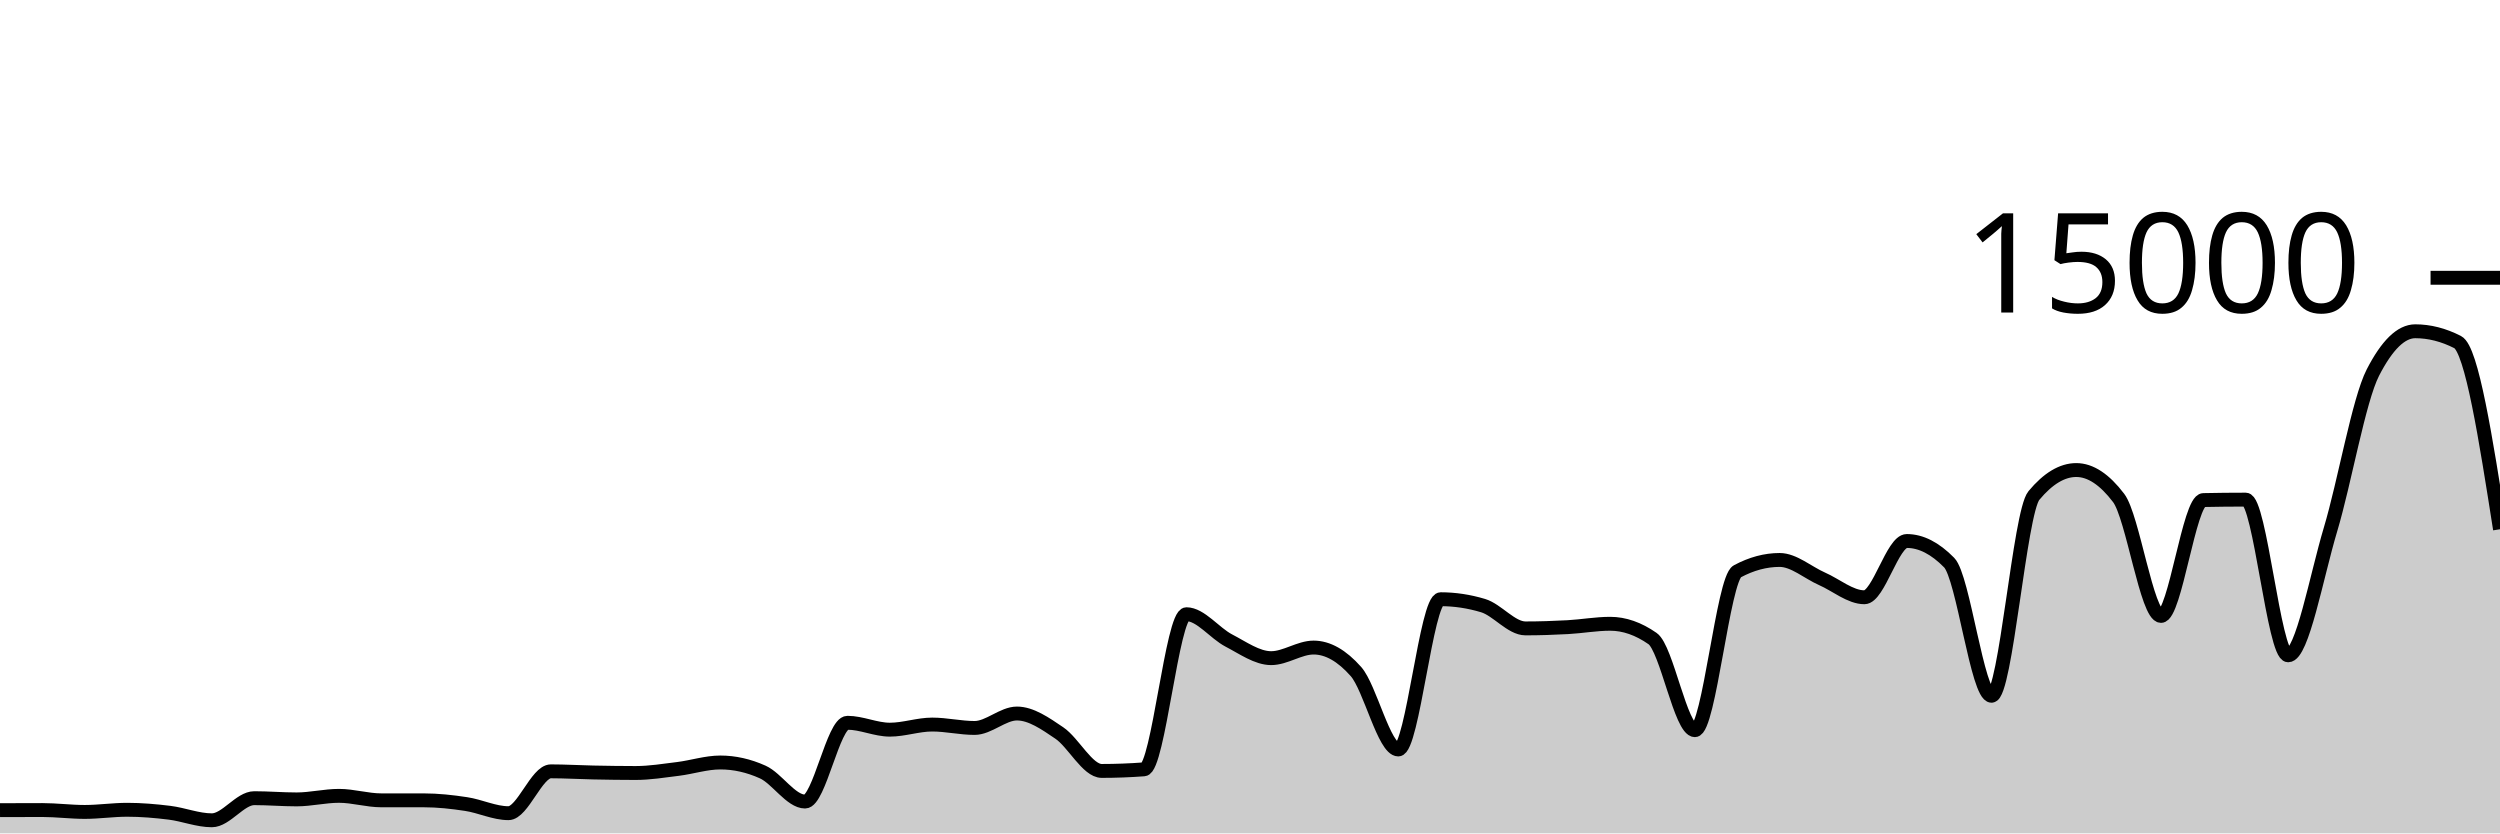
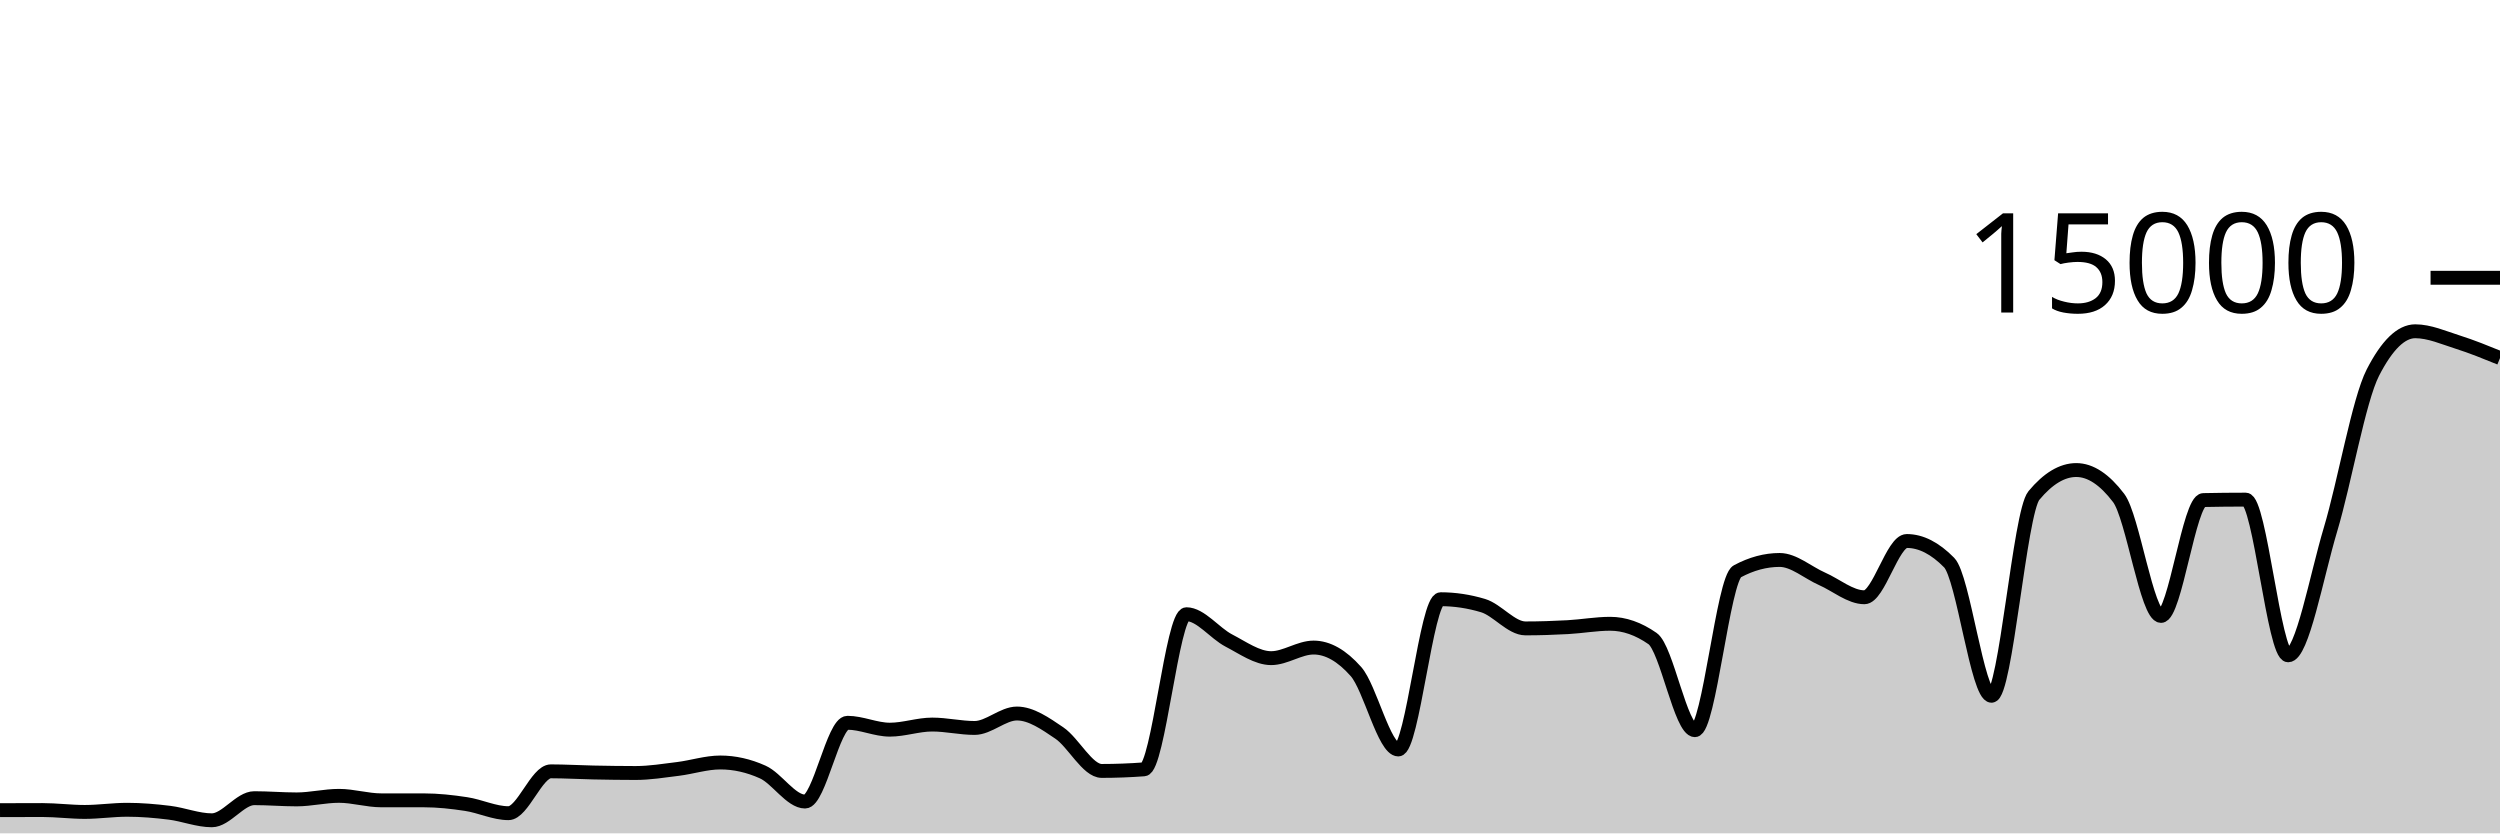
<svg xmlns="http://www.w3.org/2000/svg" viewBox="0 0 180 60">
  <g transform="translate(0,20)">
-     <path class="area" fill="rgba(0, 0, 0, 0.2)" d="M0,38.331C1.017,38.327,2.034,38.323,3.051,38.323C4.068,38.323,5.085,38.459,6.102,38.459C7.119,38.459,8.136,38.304,9.153,38.304C10.169,38.304,11.186,38.391,12.203,38.517C13.22,38.644,14.237,39.061,15.254,39.061C16.271,39.061,17.288,37.469,18.305,37.469C19.322,37.469,20.339,37.557,21.356,37.557C22.373,37.557,23.39,37.301,24.407,37.301C25.424,37.301,26.441,37.624,27.458,37.624C28.475,37.624,29.492,37.624,30.508,37.624C31.525,37.624,32.542,37.736,33.559,37.891C34.576,38.045,35.593,38.549,36.61,38.549C37.627,38.549,38.644,35.536,39.661,35.536C40.678,35.536,41.695,35.599,42.712,35.619C43.729,35.639,44.746,35.656,45.763,35.656C46.78,35.656,47.797,35.489,48.814,35.363C49.831,35.236,50.847,34.899,51.864,34.899C52.881,34.899,53.898,35.127,54.915,35.584C55.932,36.041,56.949,37.712,57.966,37.712C58.983,37.712,60,32.04,61.017,32.04C62.034,32.04,63.051,32.536,64.068,32.536C65.085,32.536,66.102,32.168,67.119,32.168C68.136,32.168,69.153,32.413,70.169,32.413C71.186,32.413,72.203,31.373,73.22,31.373C74.237,31.373,75.254,32.087,76.271,32.776C77.288,33.465,78.305,35.507,79.322,35.507C80.339,35.507,81.356,35.468,82.373,35.392C83.39,35.316,84.407,24.224,85.424,24.224C86.441,24.224,87.458,25.59,88.475,26.117C89.492,26.644,90.508,27.387,91.525,27.387C92.542,27.387,93.559,26.624,94.576,26.624C95.593,26.624,96.61,27.199,97.627,28.349C98.644,29.5,99.661,33.963,100.678,33.963C101.695,33.963,102.712,23.144,103.729,23.144C104.746,23.144,105.763,23.297,106.78,23.603C107.797,23.908,108.814,25.245,109.831,25.245C110.847,25.245,111.864,25.21,112.881,25.155C113.898,25.099,114.915,24.912,115.932,24.912C116.949,24.912,117.966,25.267,118.983,25.976C120,26.685,121.017,32.573,122.034,32.573C123.051,32.573,124.068,21.682,125.085,21.136C126.102,20.59,127.119,20.317,128.136,20.317C129.153,20.317,130.169,21.227,131.186,21.675C132.203,22.122,133.22,23.003,134.237,23.003C135.254,23.003,136.271,18.952,137.288,18.952C138.305,18.952,139.322,19.47,140.339,20.507C141.356,21.543,142.373,30.096,143.39,30.096C144.407,30.096,145.424,16.9,146.441,15.677C147.458,14.454,148.475,13.843,149.492,13.843C150.508,13.843,151.525,14.513,152.542,15.853C153.559,17.194,154.576,24.347,155.593,24.347C156.61,24.347,157.627,16.027,158.644,16.005C159.661,15.984,160.678,15.973,161.695,15.973C162.712,15.973,163.729,27.184,164.746,27.184C165.763,27.184,166.78,21.513,167.797,18.12C168.814,14.727,169.831,8.811,170.847,6.827C171.864,4.843,172.881,3.851,173.898,3.851C174.915,3.851,175.932,4.11,176.949,4.629C177.966,5.148,178.983,11.628,180,18.107L180,40C178.983,40,177.966,40,176.949,40C175.932,40,174.915,40,173.898,40C172.881,40,171.864,40,170.847,40C169.831,40,168.814,40,167.797,40C166.78,40,165.763,40,164.746,40C163.729,40,162.712,40,161.695,40C160.678,40,159.661,40,158.644,40C157.627,40,156.61,40,155.593,40C154.576,40,153.559,40,152.542,40C151.525,40,150.508,40,149.492,40C148.475,40,147.458,40,146.441,40C145.424,40,144.407,40,143.39,40C142.373,40,141.356,40,140.339,40C139.322,40,138.305,40,137.288,40C136.271,40,135.254,40,134.237,40C133.22,40,132.203,40,131.186,40C130.169,40,129.153,40,128.136,40C127.119,40,126.102,40,125.085,40C124.068,40,123.051,40,122.034,40C121.017,40,120,40,118.983,40C117.966,40,116.949,40,115.932,40C114.915,40,113.898,40,112.881,40C111.864,40,110.847,40,109.831,40C108.814,40,107.797,40,106.78,40C105.763,40,104.746,40,103.729,40C102.712,40,101.695,40,100.678,40C99.661,40,98.644,40,97.627,40C96.61,40,95.593,40,94.576,40C93.559,40,92.542,40,91.525,40C90.508,40,89.492,40,88.475,40C87.458,40,86.441,40,85.424,40C84.407,40,83.39,40,82.373,40C81.356,40,80.339,40,79.322,40C78.305,40,77.288,40,76.271,40C75.254,40,74.237,40,73.22,40C72.203,40,71.186,40,70.169,40C69.153,40,68.136,40,67.119,40C66.102,40,65.085,40,64.068,40C63.051,40,62.034,40,61.017,40C60,40,58.983,40,57.966,40C56.949,40,55.932,40,54.915,40C53.898,40,52.881,40,51.864,40C50.847,40,49.831,40,48.814,40C47.797,40,46.78,40,45.763,40C44.746,40,43.729,40,42.712,40C41.695,40,40.678,40,39.661,40C38.644,40,37.627,40,36.61,40C35.593,40,34.576,40,33.559,40C32.542,40,31.525,40,30.508,40C29.492,40,28.475,40,27.458,40C26.441,40,25.424,40,24.407,40C23.39,40,22.373,40,21.356,40C20.339,40,19.322,40,18.305,40C17.288,40,16.271,40,15.254,40C14.237,40,13.22,40,12.203,40C11.186,40,10.169,40,9.153,40C8.136,40,7.119,40,6.102,40C5.085,40,4.068,40,3.051,40C2.034,40,1.017,40,0,40Z" />
-     <path class="line" stroke="black" fill="none" d="M0,38.331C1.017,38.327,2.034,38.323,3.051,38.323C4.068,38.323,5.085,38.459,6.102,38.459C7.119,38.459,8.136,38.304,9.153,38.304C10.169,38.304,11.186,38.391,12.203,38.517C13.22,38.644,14.237,39.061,15.254,39.061C16.271,39.061,17.288,37.469,18.305,37.469C19.322,37.469,20.339,37.557,21.356,37.557C22.373,37.557,23.39,37.301,24.407,37.301C25.424,37.301,26.441,37.624,27.458,37.624C28.475,37.624,29.492,37.624,30.508,37.624C31.525,37.624,32.542,37.736,33.559,37.891C34.576,38.045,35.593,38.549,36.61,38.549C37.627,38.549,38.644,35.536,39.661,35.536C40.678,35.536,41.695,35.599,42.712,35.619C43.729,35.639,44.746,35.656,45.763,35.656C46.78,35.656,47.797,35.489,48.814,35.363C49.831,35.236,50.847,34.899,51.864,34.899C52.881,34.899,53.898,35.127,54.915,35.584C55.932,36.041,56.949,37.712,57.966,37.712C58.983,37.712,60,32.04,61.017,32.04C62.034,32.04,63.051,32.536,64.068,32.536C65.085,32.536,66.102,32.168,67.119,32.168C68.136,32.168,69.153,32.413,70.169,32.413C71.186,32.413,72.203,31.373,73.22,31.373C74.237,31.373,75.254,32.087,76.271,32.776C77.288,33.465,78.305,35.507,79.322,35.507C80.339,35.507,81.356,35.468,82.373,35.392C83.39,35.316,84.407,24.224,85.424,24.224C86.441,24.224,87.458,25.59,88.475,26.117C89.492,26.644,90.508,27.387,91.525,27.387C92.542,27.387,93.559,26.624,94.576,26.624C95.593,26.624,96.61,27.199,97.627,28.349C98.644,29.5,99.661,33.963,100.678,33.963C101.695,33.963,102.712,23.144,103.729,23.144C104.746,23.144,105.763,23.297,106.78,23.603C107.797,23.908,108.814,25.245,109.831,25.245C110.847,25.245,111.864,25.21,112.881,25.155C113.898,25.099,114.915,24.912,115.932,24.912C116.949,24.912,117.966,25.267,118.983,25.976C120,26.685,121.017,32.573,122.034,32.573C123.051,32.573,124.068,21.682,125.085,21.136C126.102,20.59,127.119,20.317,128.136,20.317C129.153,20.317,130.169,21.227,131.186,21.675C132.203,22.122,133.22,23.003,134.237,23.003C135.254,23.003,136.271,18.952,137.288,18.952C138.305,18.952,139.322,19.47,140.339,20.507C141.356,21.543,142.373,30.096,143.39,30.096C144.407,30.096,145.424,16.9,146.441,15.677C147.458,14.454,148.475,13.843,149.492,13.843C150.508,13.843,151.525,14.513,152.542,15.853C153.559,17.194,154.576,24.347,155.593,24.347C156.61,24.347,157.627,16.027,158.644,16.005C159.661,15.984,160.678,15.973,161.695,15.973C162.712,15.973,163.729,27.184,164.746,27.184C165.763,27.184,166.78,21.513,167.797,18.12C168.814,14.727,169.831,8.811,170.847,6.827C171.864,4.843,172.881,3.851,173.898,3.851C174.915,3.851,175.932,4.11,176.949,4.629C177.966,5.148,178.983,11.628,180,18.107" />
+     <path class="area" fill="rgba(0, 0, 0, 0.2)" d="M0,38.331C1.017,38.327,2.034,38.323,3.051,38.323C4.068,38.323,5.085,38.459,6.102,38.459C7.119,38.459,8.136,38.304,9.153,38.304C10.169,38.304,11.186,38.391,12.203,38.517C13.22,38.644,14.237,39.061,15.254,39.061C16.271,39.061,17.288,37.469,18.305,37.469C19.322,37.469,20.339,37.557,21.356,37.557C22.373,37.557,23.39,37.301,24.407,37.301C25.424,37.301,26.441,37.624,27.458,37.624C28.475,37.624,29.492,37.624,30.508,37.624C31.525,37.624,32.542,37.736,33.559,37.891C34.576,38.045,35.593,38.549,36.61,38.549C37.627,38.549,38.644,35.536,39.661,35.536C40.678,35.536,41.695,35.599,42.712,35.619C43.729,35.639,44.746,35.656,45.763,35.656C46.78,35.656,47.797,35.489,48.814,35.363C49.831,35.236,50.847,34.899,51.864,34.899C52.881,34.899,53.898,35.127,54.915,35.584C55.932,36.041,56.949,37.712,57.966,37.712C58.983,37.712,60,32.04,61.017,32.04C62.034,32.04,63.051,32.536,64.068,32.536C65.085,32.536,66.102,32.168,67.119,32.168C68.136,32.168,69.153,32.413,70.169,32.413C71.186,32.413,72.203,31.373,73.22,31.373C74.237,31.373,75.254,32.087,76.271,32.776C77.288,33.465,78.305,35.507,79.322,35.507C80.339,35.507,81.356,35.468,82.373,35.392C83.39,35.316,84.407,24.224,85.424,24.224C86.441,24.224,87.458,25.59,88.475,26.117C89.492,26.644,90.508,27.387,91.525,27.387C92.542,27.387,93.559,26.624,94.576,26.624C95.593,26.624,96.61,27.199,97.627,28.349C98.644,29.5,99.661,33.963,100.678,33.963C101.695,33.963,102.712,23.144,103.729,23.144C104.746,23.144,105.763,23.297,106.78,23.603C107.797,23.908,108.814,25.245,109.831,25.245C110.847,25.245,111.864,25.21,112.881,25.155C113.898,25.099,114.915,24.912,115.932,24.912C116.949,24.912,117.966,25.267,118.983,25.976C120,26.685,121.017,32.573,122.034,32.573C123.051,32.573,124.068,21.682,125.085,21.136C126.102,20.59,127.119,20.317,128.136,20.317C129.153,20.317,130.169,21.227,131.186,21.675C132.203,22.122,133.22,23.003,134.237,23.003C135.254,23.003,136.271,18.952,137.288,18.952C138.305,18.952,139.322,19.47,140.339,20.507C141.356,21.543,142.373,30.096,143.39,30.096C144.407,30.096,145.424,16.9,146.441,15.677C147.458,14.454,148.475,13.843,149.492,13.843C150.508,13.843,151.525,14.513,152.542,15.853C153.559,17.194,154.576,24.347,155.593,24.347C156.61,24.347,157.627,16.027,158.644,16.005C159.661,15.984,160.678,15.973,161.695,15.973C162.712,15.973,163.729,27.184,164.746,27.184C165.763,27.184,166.78,21.513,167.797,18.12C168.814,14.727,169.831,8.811,170.847,6.827C171.864,4.843,172.881,3.851,173.898,3.851C174.915,3.851,175.932,4.308,176.949,4.629C177.966,4.951,178.983,5.365,180,5.779L180,40C178.983,40,177.966,40,176.949,40C175.932,40,174.915,40,173.898,40C172.881,40,171.864,40,170.847,40C169.831,40,168.814,40,167.797,40C166.78,40,165.763,40,164.746,40C163.729,40,162.712,40,161.695,40C160.678,40,159.661,40,158.644,40C157.627,40,156.61,40,155.593,40C154.576,40,153.559,40,152.542,40C151.525,40,150.508,40,149.492,40C148.475,40,147.458,40,146.441,40C145.424,40,144.407,40,143.39,40C142.373,40,141.356,40,140.339,40C139.322,40,138.305,40,137.288,40C136.271,40,135.254,40,134.237,40C133.22,40,132.203,40,131.186,40C130.169,40,129.153,40,128.136,40C127.119,40,126.102,40,125.085,40C124.068,40,123.051,40,122.034,40C121.017,40,120,40,118.983,40C117.966,40,116.949,40,115.932,40C114.915,40,113.898,40,112.881,40C111.864,40,110.847,40,109.831,40C108.814,40,107.797,40,106.78,40C105.763,40,104.746,40,103.729,40C102.712,40,101.695,40,100.678,40C99.661,40,98.644,40,97.627,40C96.61,40,95.593,40,94.576,40C93.559,40,92.542,40,91.525,40C90.508,40,89.492,40,88.475,40C87.458,40,86.441,40,85.424,40C84.407,40,83.39,40,82.373,40C81.356,40,80.339,40,79.322,40C78.305,40,77.288,40,76.271,40C75.254,40,74.237,40,73.22,40C72.203,40,71.186,40,70.169,40C69.153,40,68.136,40,67.119,40C66.102,40,65.085,40,64.068,40C63.051,40,62.034,40,61.017,40C60,40,58.983,40,57.966,40C56.949,40,55.932,40,54.915,40C53.898,40,52.881,40,51.864,40C50.847,40,49.831,40,48.814,40C47.797,40,46.78,40,45.763,40C44.746,40,43.729,40,42.712,40C41.695,40,40.678,40,39.661,40C38.644,40,37.627,40,36.61,40C35.593,40,34.576,40,33.559,40C32.542,40,31.525,40,30.508,40C29.492,40,28.475,40,27.458,40C26.441,40,25.424,40,24.407,40C23.39,40,22.373,40,21.356,40C20.339,40,19.322,40,18.305,40C17.288,40,16.271,40,15.254,40C14.237,40,13.22,40,12.203,40C11.186,40,10.169,40,9.153,40C8.136,40,7.119,40,6.102,40C5.085,40,4.068,40,3.051,40C2.034,40,1.017,40,0,40Z" />
+     <path class="line" stroke="black" fill="none" d="M0,38.331C1.017,38.327,2.034,38.323,3.051,38.323C4.068,38.323,5.085,38.459,6.102,38.459C7.119,38.459,8.136,38.304,9.153,38.304C10.169,38.304,11.186,38.391,12.203,38.517C13.22,38.644,14.237,39.061,15.254,39.061C16.271,39.061,17.288,37.469,18.305,37.469C19.322,37.469,20.339,37.557,21.356,37.557C22.373,37.557,23.39,37.301,24.407,37.301C25.424,37.301,26.441,37.624,27.458,37.624C28.475,37.624,29.492,37.624,30.508,37.624C31.525,37.624,32.542,37.736,33.559,37.891C34.576,38.045,35.593,38.549,36.61,38.549C37.627,38.549,38.644,35.536,39.661,35.536C40.678,35.536,41.695,35.599,42.712,35.619C43.729,35.639,44.746,35.656,45.763,35.656C46.78,35.656,47.797,35.489,48.814,35.363C49.831,35.236,50.847,34.899,51.864,34.899C52.881,34.899,53.898,35.127,54.915,35.584C55.932,36.041,56.949,37.712,57.966,37.712C58.983,37.712,60,32.04,61.017,32.04C62.034,32.04,63.051,32.536,64.068,32.536C65.085,32.536,66.102,32.168,67.119,32.168C68.136,32.168,69.153,32.413,70.169,32.413C71.186,32.413,72.203,31.373,73.22,31.373C74.237,31.373,75.254,32.087,76.271,32.776C77.288,33.465,78.305,35.507,79.322,35.507C80.339,35.507,81.356,35.468,82.373,35.392C83.39,35.316,84.407,24.224,85.424,24.224C86.441,24.224,87.458,25.59,88.475,26.117C89.492,26.644,90.508,27.387,91.525,27.387C92.542,27.387,93.559,26.624,94.576,26.624C95.593,26.624,96.61,27.199,97.627,28.349C98.644,29.5,99.661,33.963,100.678,33.963C101.695,33.963,102.712,23.144,103.729,23.144C104.746,23.144,105.763,23.297,106.78,23.603C107.797,23.908,108.814,25.245,109.831,25.245C110.847,25.245,111.864,25.21,112.881,25.155C113.898,25.099,114.915,24.912,115.932,24.912C116.949,24.912,117.966,25.267,118.983,25.976C120,26.685,121.017,32.573,122.034,32.573C123.051,32.573,124.068,21.682,125.085,21.136C126.102,20.59,127.119,20.317,128.136,20.317C129.153,20.317,130.169,21.227,131.186,21.675C132.203,22.122,133.22,23.003,134.237,23.003C135.254,23.003,136.271,18.952,137.288,18.952C138.305,18.952,139.322,19.47,140.339,20.507C141.356,21.543,142.373,30.096,143.39,30.096C144.407,30.096,145.424,16.9,146.441,15.677C147.458,14.454,148.475,13.843,149.492,13.843C150.508,13.843,151.525,14.513,152.542,15.853C153.559,17.194,154.576,24.347,155.593,24.347C156.61,24.347,157.627,16.027,158.644,16.005C159.661,15.984,160.678,15.973,161.695,15.973C162.712,15.973,163.729,27.184,164.746,27.184C165.763,27.184,166.78,21.513,167.797,18.12C168.814,14.727,169.831,8.811,170.847,6.827C171.864,4.843,172.881,3.851,173.898,3.851C174.915,3.851,175.932,4.308,176.949,4.629C177.966,4.951,178.983,5.365,180,5.779" />
    <path class="axis-ceiling" stroke-width="1" stroke="black" fill="none" d="M175,0L180,0" />
    <text class="axis-ceiling-label" font-family="sans-serif" text-anchor="end" font-size="10px" x="170" y="2.5">15000</text>
  </g>
</svg>
